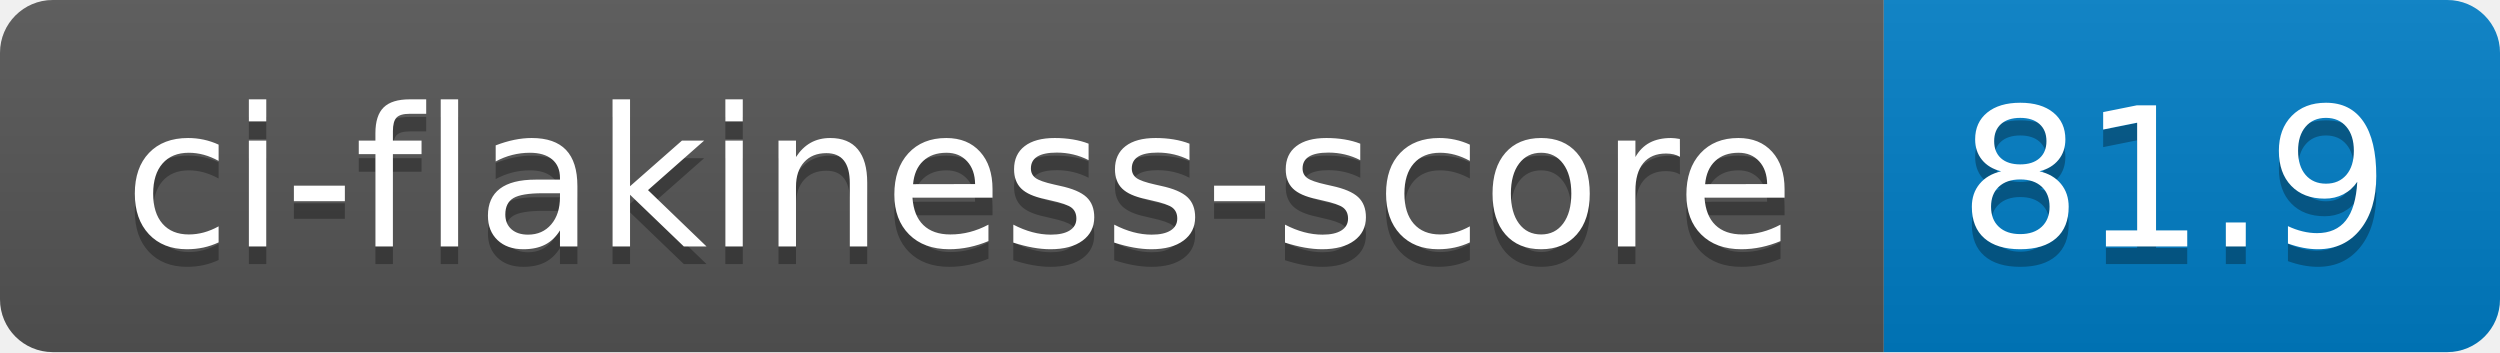
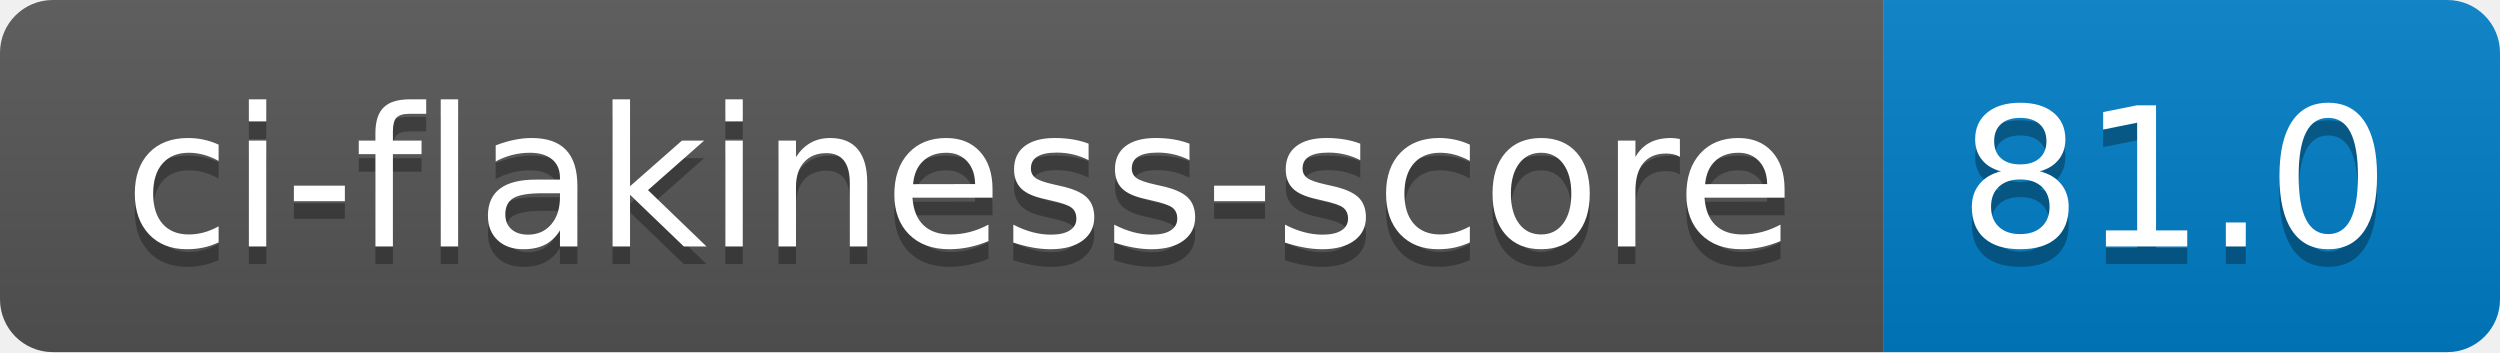
- <svg xmlns="http://www.w3.org/2000/svg" width="142" height="20" role="img" aria-label="ci-flakiness-score: 81.9">
+ <svg xmlns="http://www.w3.org/2000/svg" width="142" height="20" role="img" aria-label="ci-flakiness-score: 81.0">
  <linearGradient id="s" x2="0" y2="100%">
    <stop offset="0" stop-color="#bbb" stop-opacity=".1" />
    <stop offset="1" stop-opacity=".1" />
  </linearGradient>
  <clipPath id="r">
    <rect width="142" height="20" rx="3" fill="#fff" />
  </clipPath>
  <g clip-path="url(#r)">
    <rect width="107" height="20" fill="#555" />
    <rect x="107" width="35" height="20" fill="#007ec6" />
    <rect width="142" height="20" fill="url(#s)" />
  </g>
  <g fill="#fff" text-anchor="middle" font-family="Verdana,Geneva,DejaVu Sans,sans-serif" text-rendering="geometricPrecision" font-size="110">
    <text aria-hidden="true" x="545" y="150" fill="#010101" fill-opacity=".3" transform="scale(.1)" textLength="970">ci-flakiness-score</text>
    <text x="545" y="140" transform="scale(.1)" fill="#fff" textLength="970">ci-flakiness-score</text>
-     <text aria-hidden="true" x="1235" y="150" fill="#010101" fill-opacity=".3" transform="scale(.1)" textLength="250">81.9</text>
-     <text x="1235" y="140" transform="scale(.1)" fill="#fff" textLength="250">81.9</text>
+     <text aria-hidden="true" x="1235" y="150" fill="#010101" fill-opacity=".3" transform="scale(.1)" textLength="250">81.0</text>
+     <text x="1235" y="140" transform="scale(.1)" fill="#fff" textLength="250">81.0</text>
  </g>
</svg>
